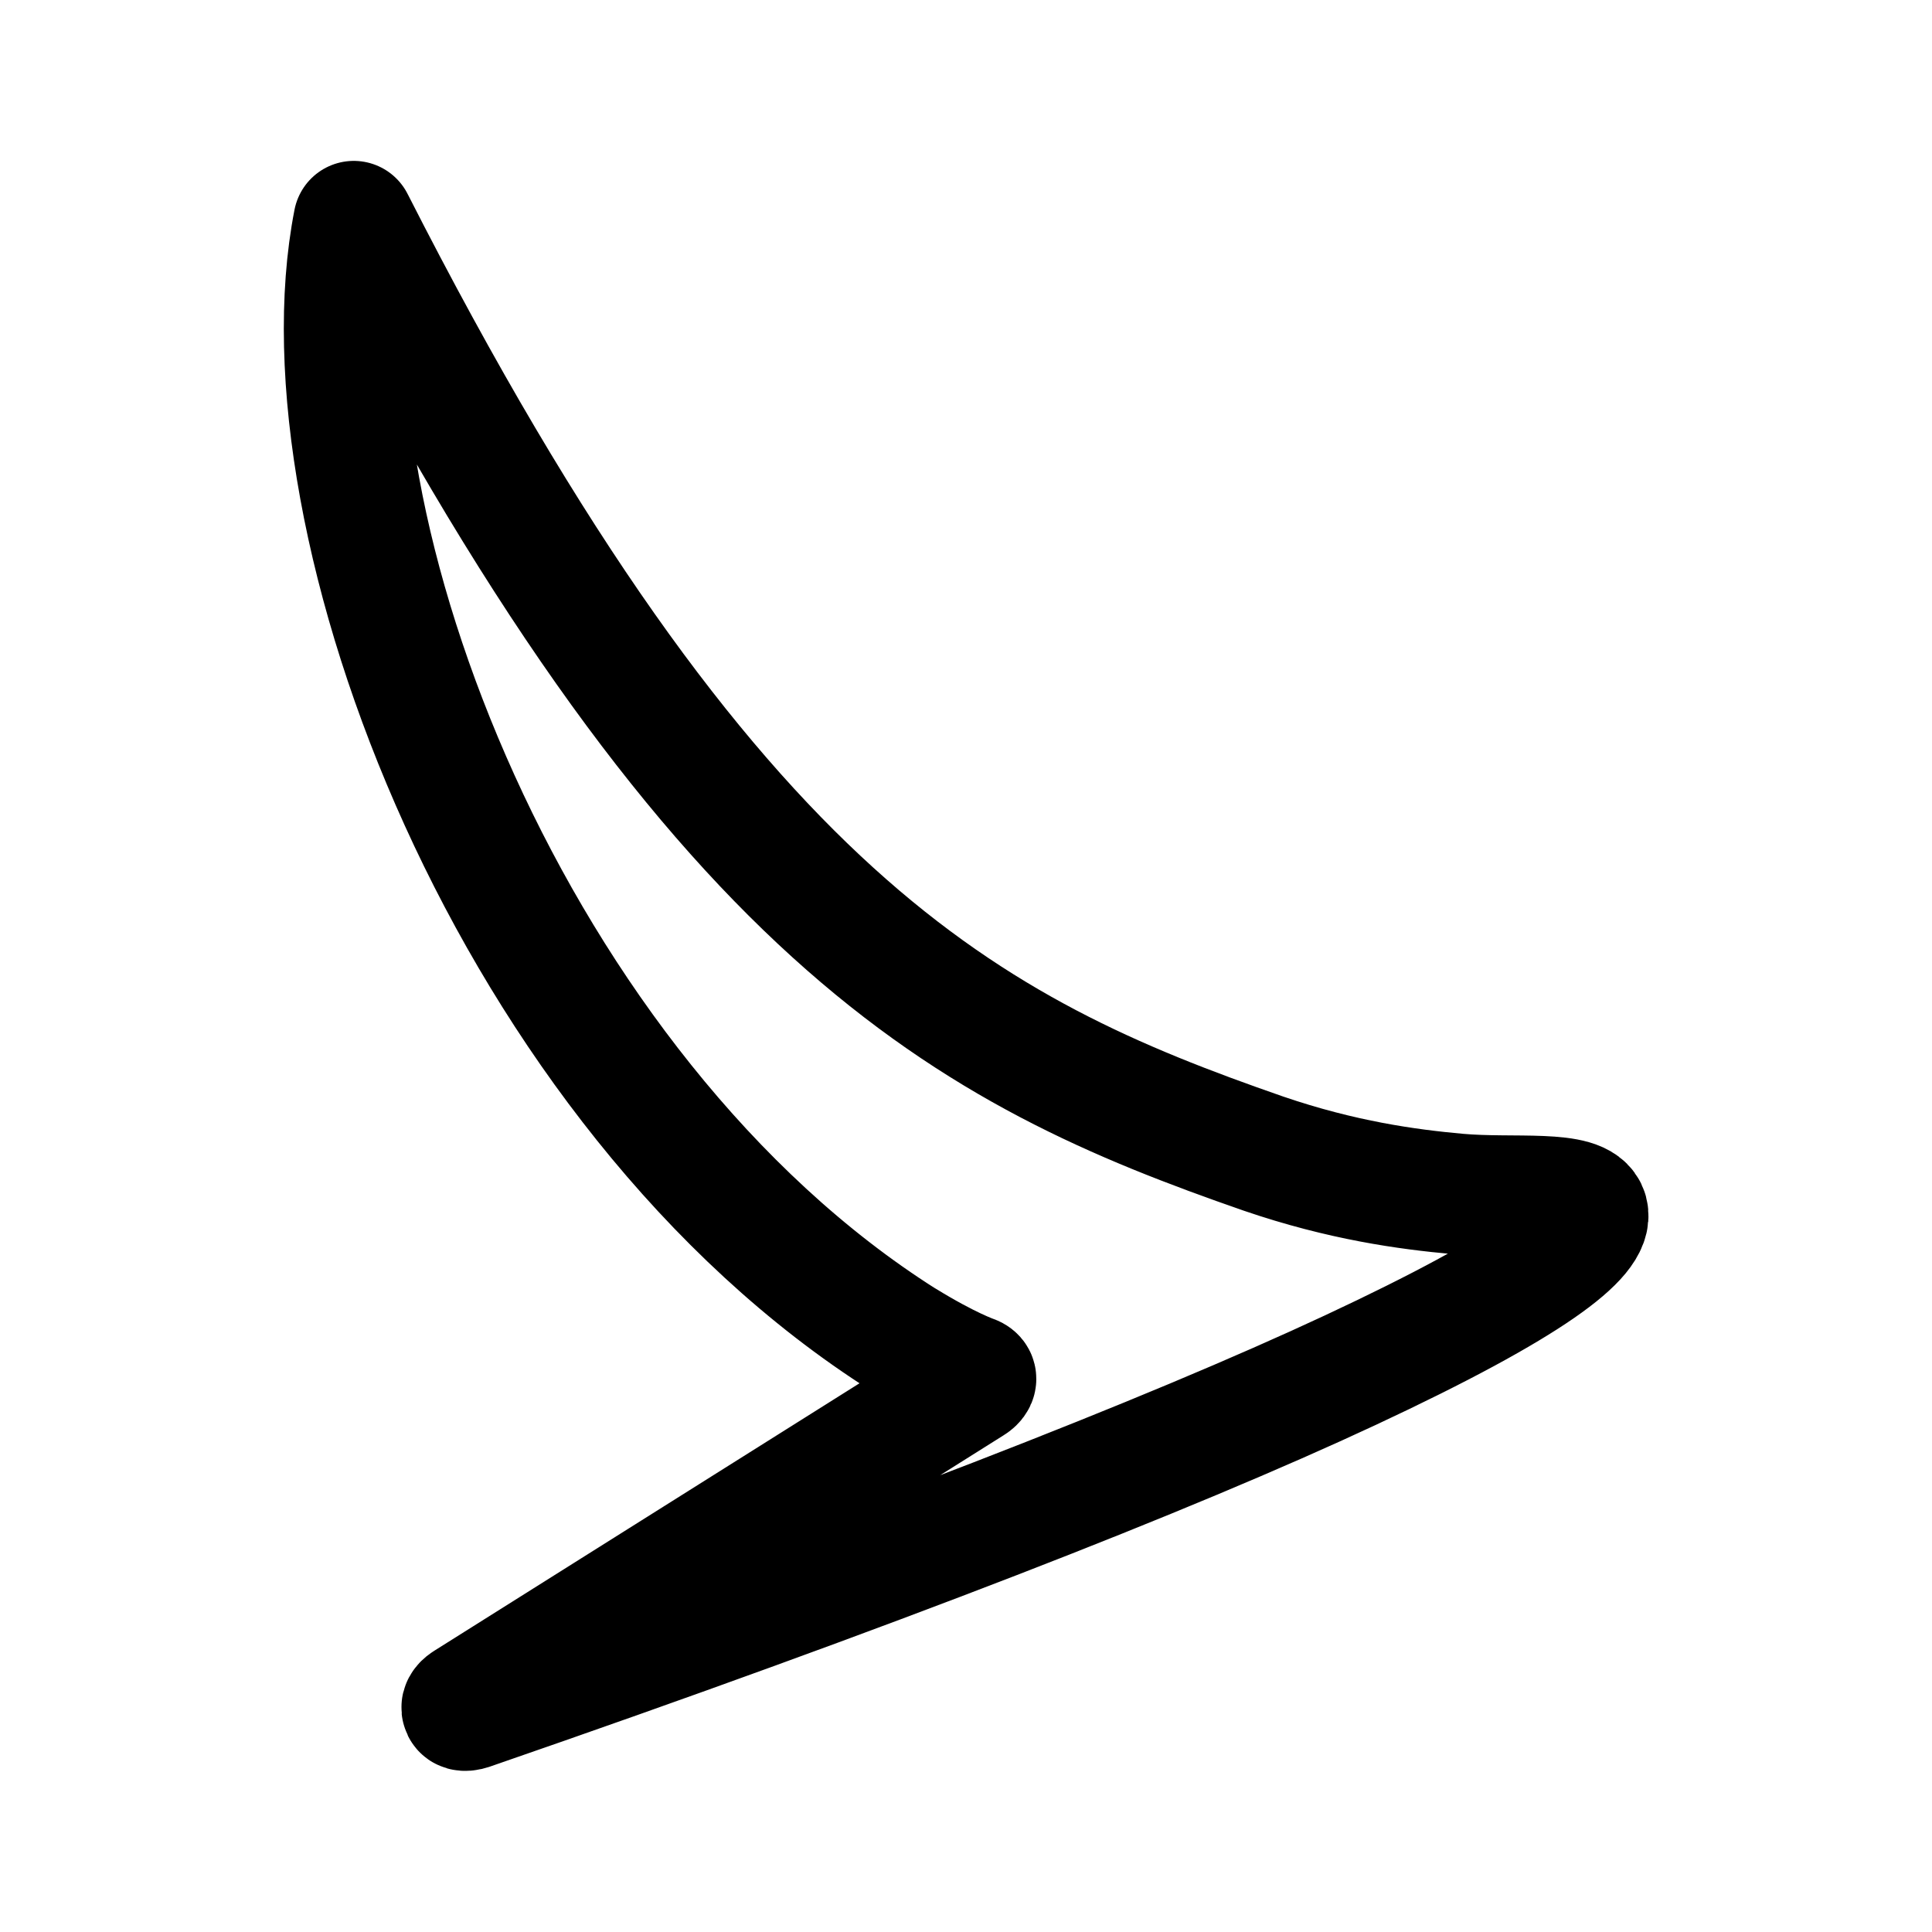
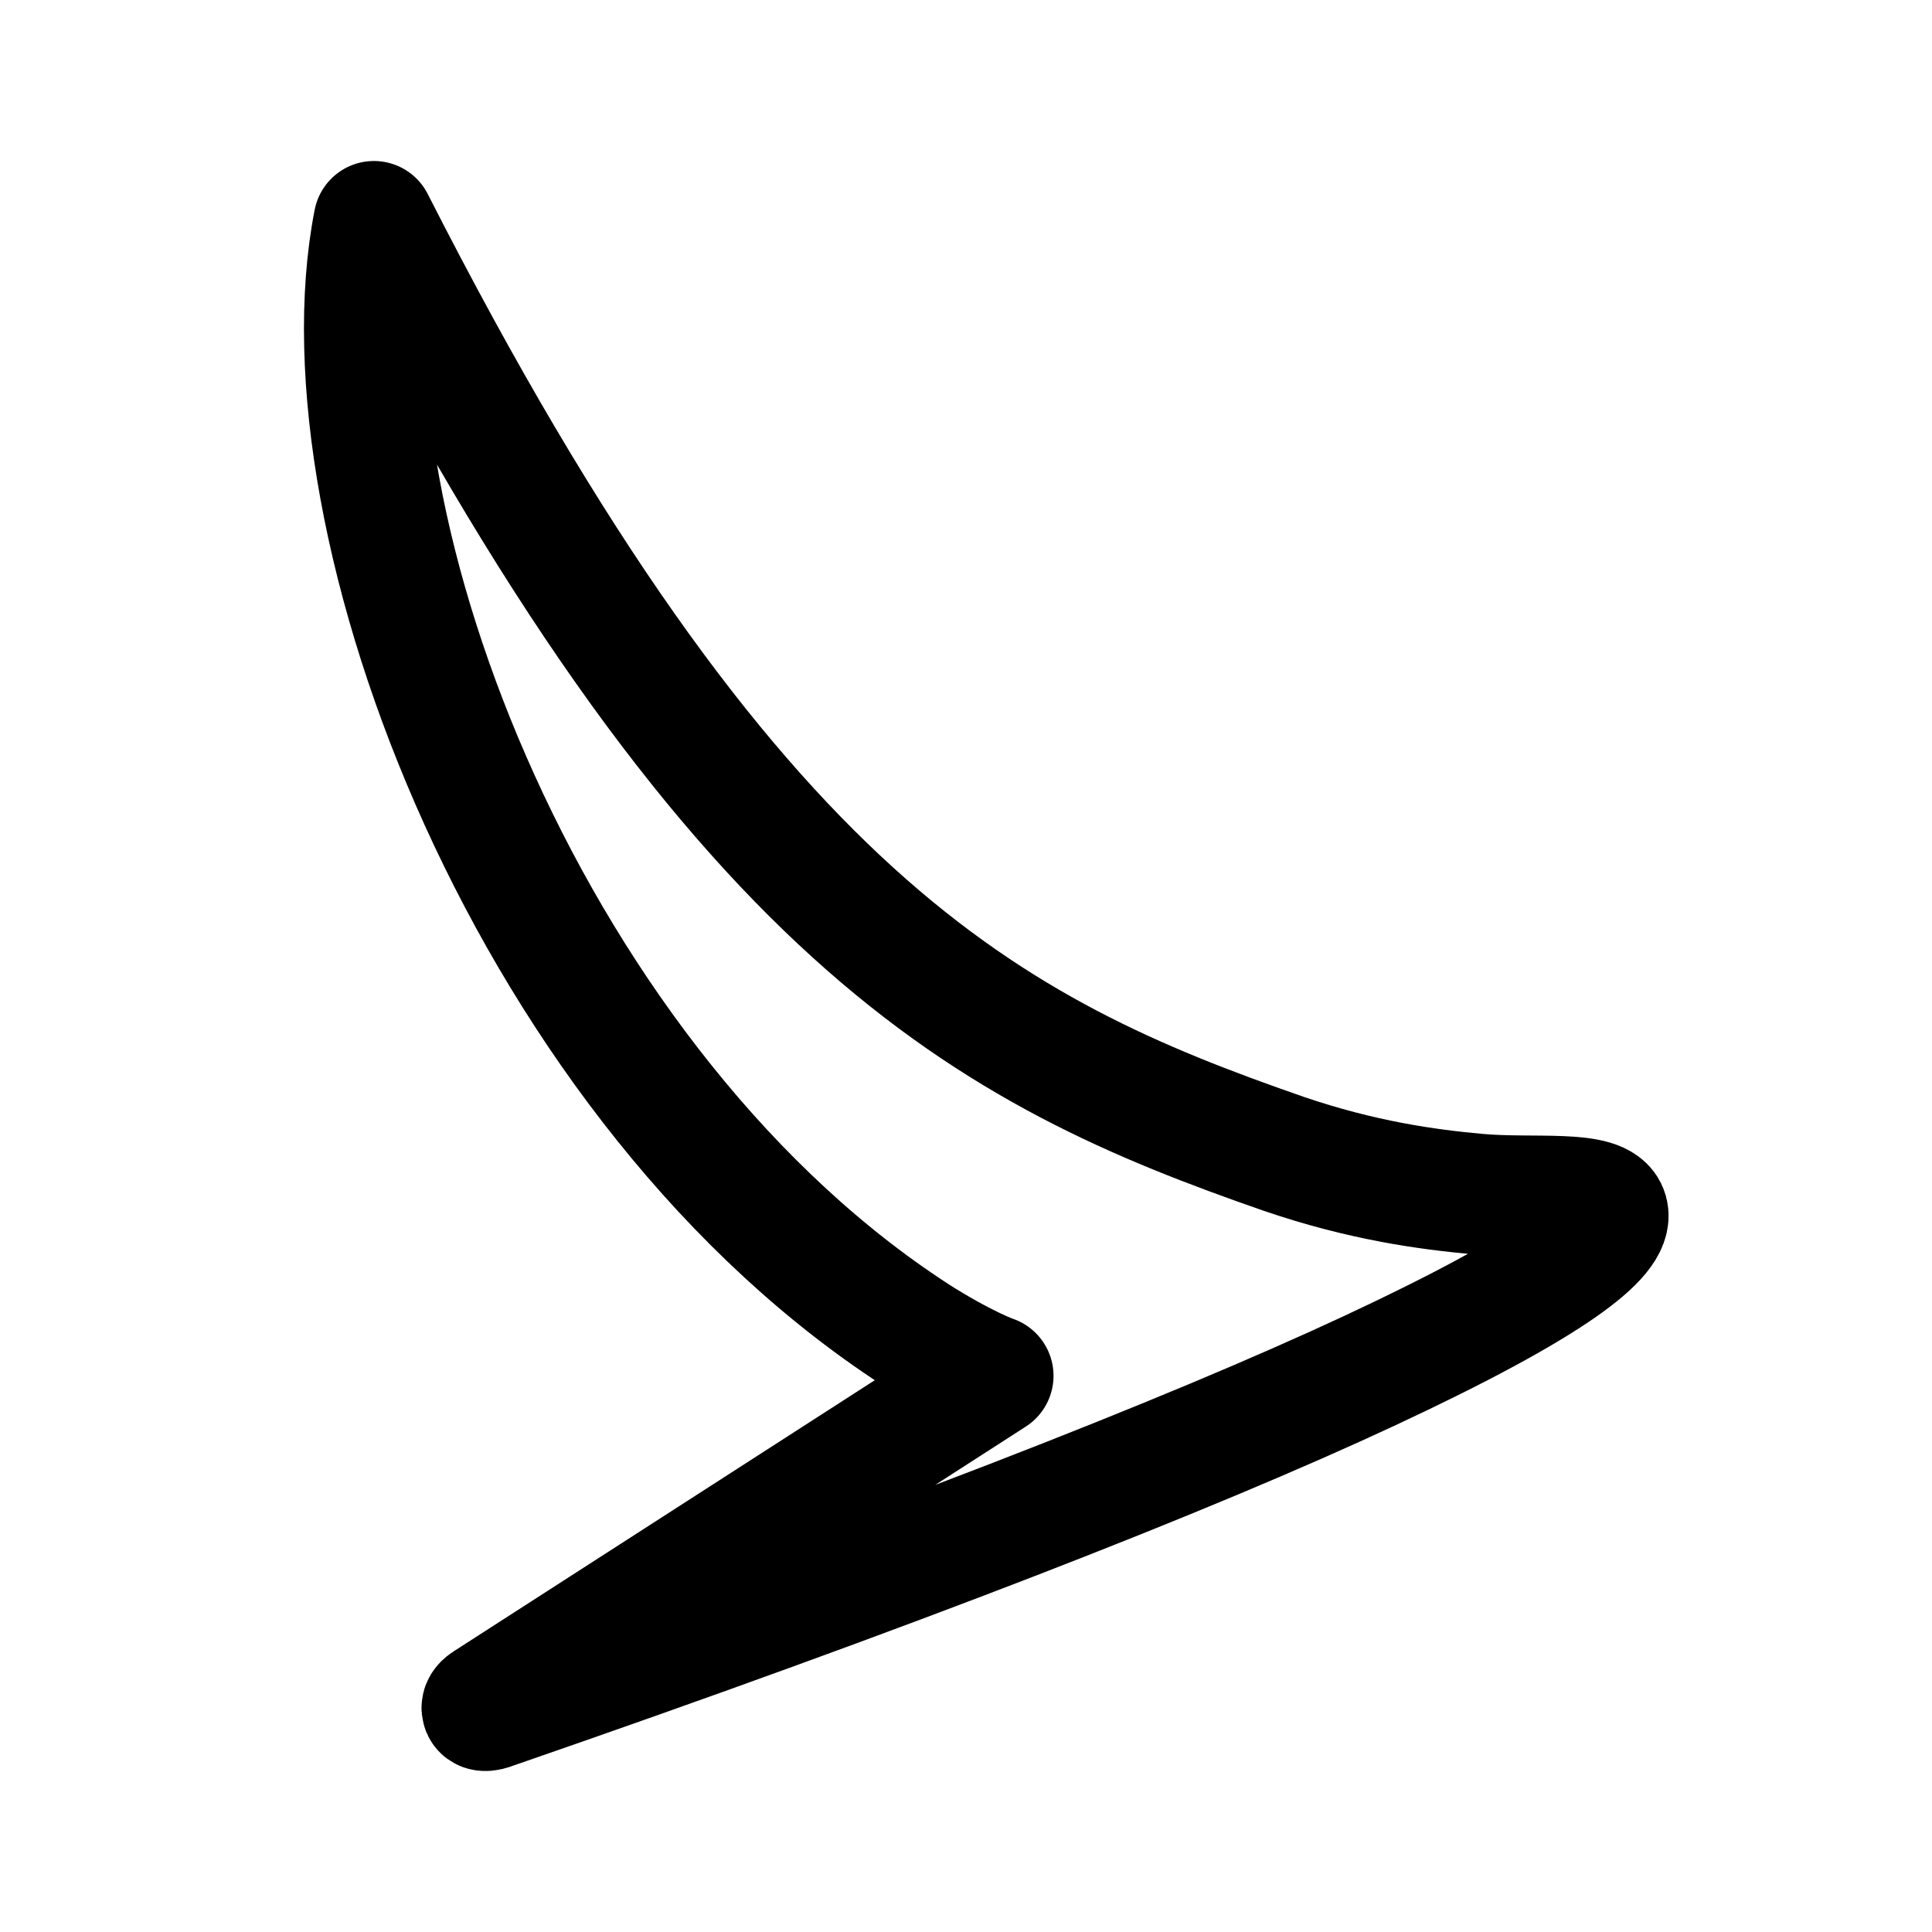
- <svg xmlns="http://www.w3.org/2000/svg" width="192" height="192" viewBox="0 0 50.8 50.8" version="1.1" id="svg1" xml:space="preserve">
-   <defs id="defs1" />
-   <path id="Fill-4" d="M 9.302,5.818 C 7.751,13.727 13.455,28.706 23.764,35.233 h 0.003 c 1.179,0.725 1.817,0.94 1.817,0.94 0.151,0.061 0.047,0.17 -0.03,0.216 L 12.256,44.754 c -0.043,0.027 -0.146,0.104 -0.105,0.187 0.032,0.063 0.168,0.025 0.204,0.013 10.673,-3.686 18.416,-6.716 23.151,-8.927 4.8,-2.241 6.414,-3.521 6.239,-4.158 -0.166,-0.599 -1.947,-0.343 -3.413,-0.475 -1.335,-0.12 -3.047,-0.356 -5.105,-1.059 C 25.53,27.662 18.683,24.259 9.302,5.818 Z" style="fill:none;stroke:#000000;stroke-width:3.175;stroke-linecap:round;stroke-linejoin:round;stroke-dasharray:none;stroke-opacity:1" />
+ <svg xmlns="http://www.w3.org/2000/svg" width="192" height="192" fill="none">
+   <path d="M91.816 133.176C52.854 108.506 31.296 51.893 37.16 22c35.455 69.697 61.331 82.563 90.417 92.666 7.779 2.656 14.252 3.55 19.296 4.002 5.543.497 12.273-.469 12.901 1.794.664 2.41-5.437 7.247-23.579 15.717-17.895 8.354-47.163 19.807-87.5 33.739-.136.044-.65.19-.77-.05-.154-.313.236-.606.397-.707l50.375-32.434s-2.41-.81-6.867-3.551h-.013Z" stroke="#000" stroke-width="12" stroke-linecap="round" stroke-linejoin="round" />
</svg>
